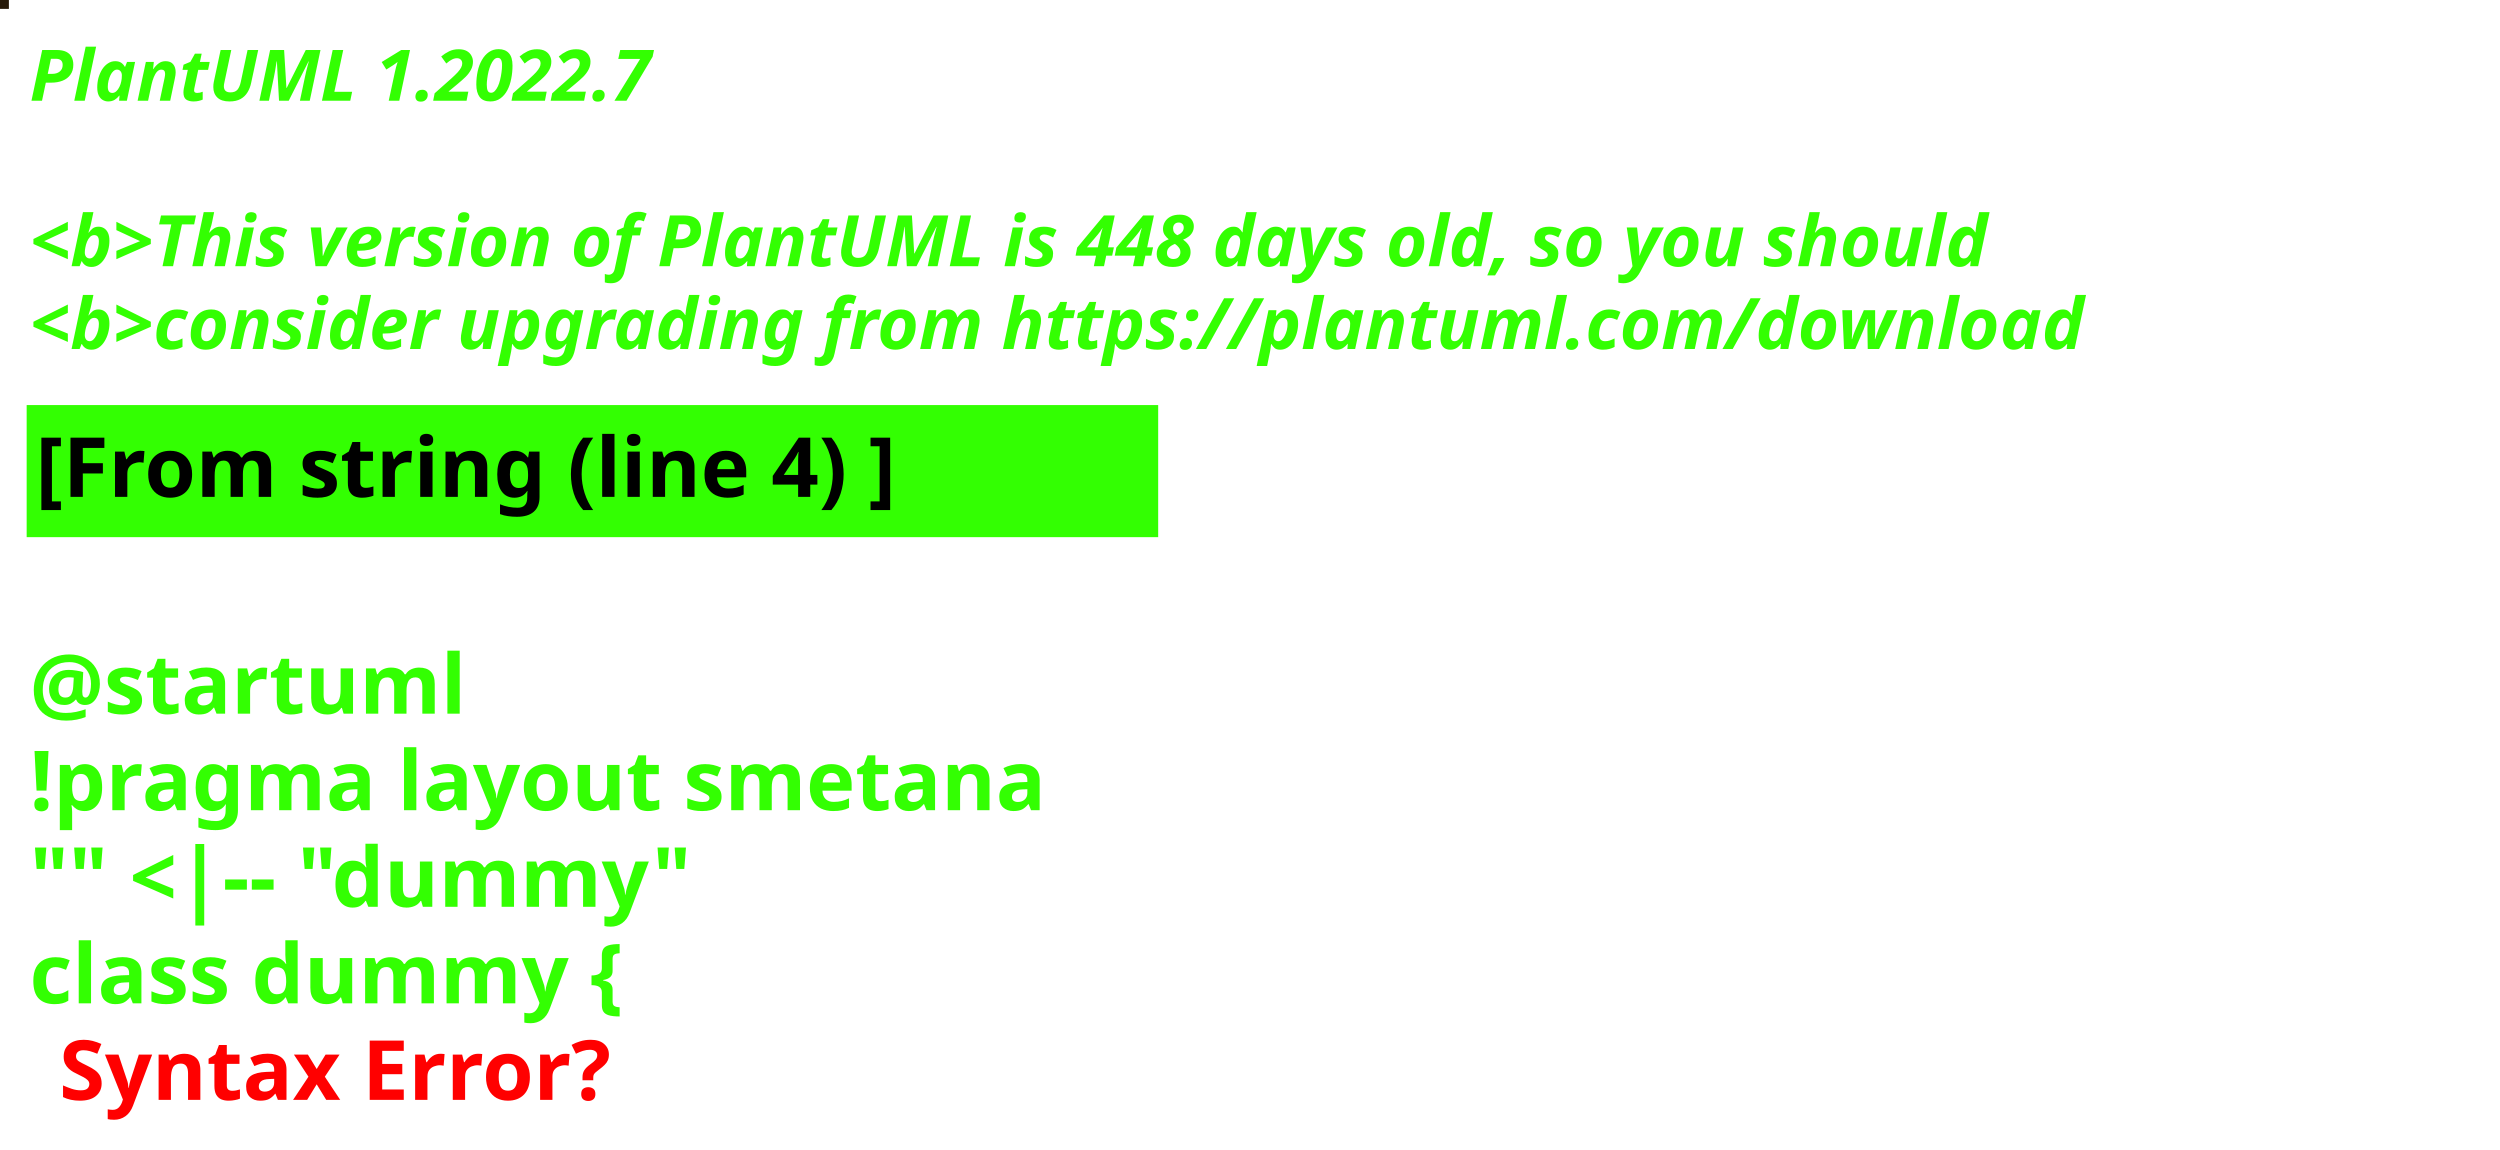
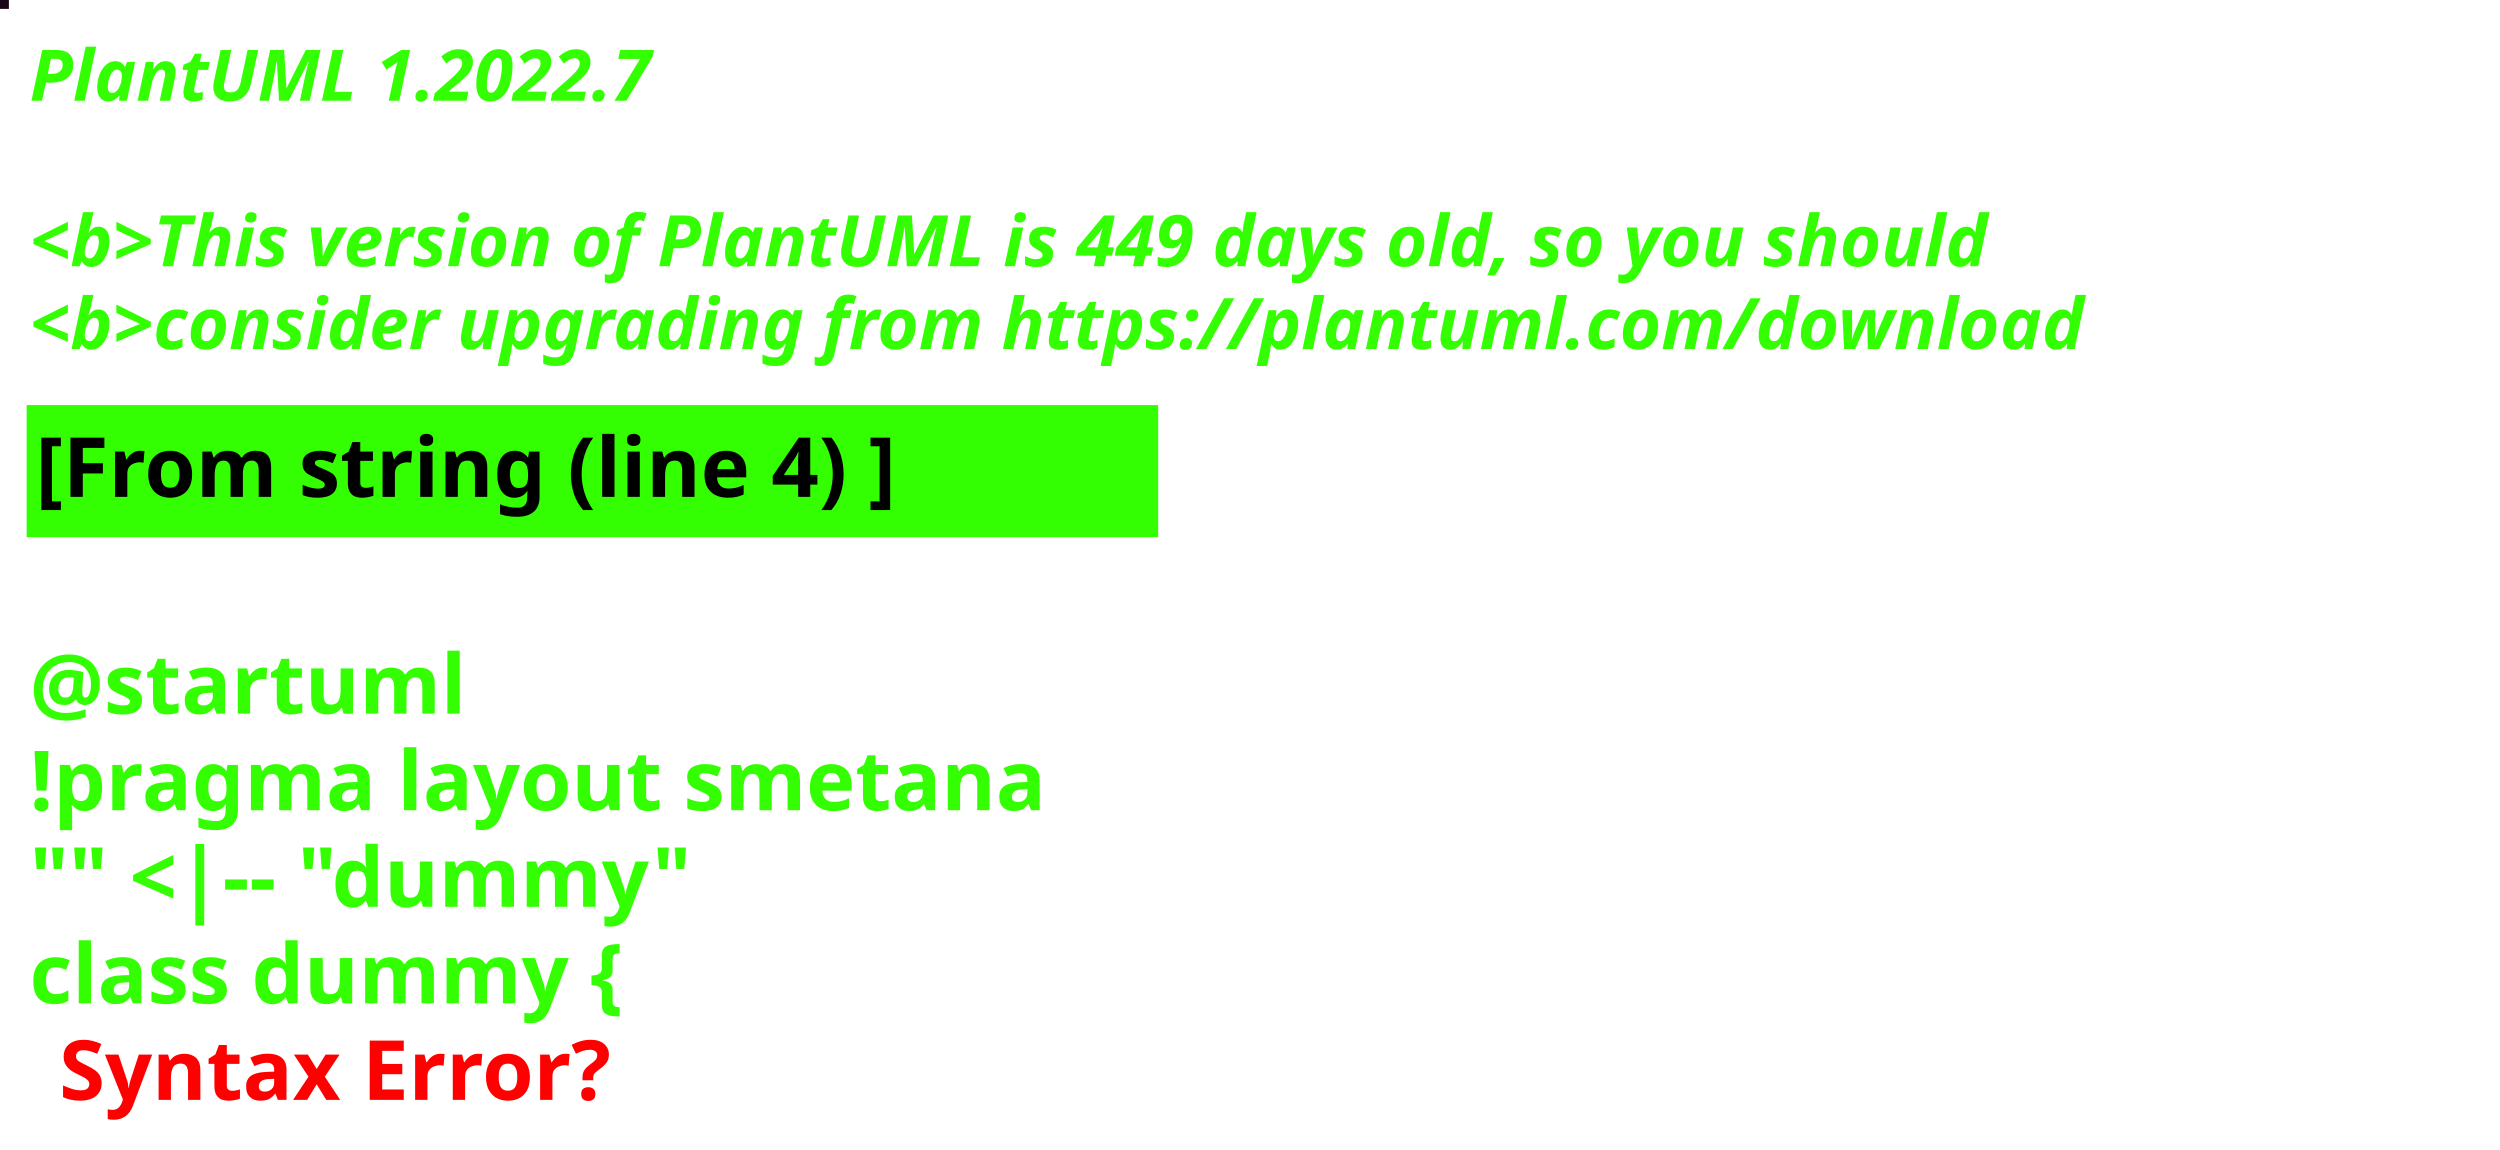
<svg xmlns="http://www.w3.org/2000/svg" contentStyleType="text/css" height="194px" preserveAspectRatio="none" style="width:422px;height:194px;background:#000000;" version="1.1" viewBox="0 0 422 194" width="422px" zoomAndPan="magnify">
  <defs />
  <g>
-     <rect fill="#271A09" height="1" style="stroke:#271A09;stroke-width:1.0;" width="1" x="0" y="0" />
+     <rect fill="#1B0718" height="1" style="stroke:#1B0718;stroke-width:1.0;" width="1" x="0" y="0" />
    <text fill="#33FF02" font-family="sans-serif" font-size="12" font-style="italic" font-weight="bold" lengthAdjust="spacing" textLength="127" x="5" y="17">PlantUML 1.2022.7</text>
    <text fill="#33FF02" font-family="sans-serif" font-size="12" font-style="italic" font-weight="bold" lengthAdjust="spacing" textLength="4" x="5" y="30.969"> </text>
-     <text fill="#33FF02" font-family="sans-serif" font-size="12" font-style="italic" font-weight="bold" lengthAdjust="spacing" textLength="399" x="5" y="44.938">&lt;b&gt;This version of PlantUML is 448 days old, so you should</text>
+     <text fill="#33FF02" font-family="sans-serif" font-size="12" font-style="italic" font-weight="bold" lengthAdjust="spacing" textLength="399" x="5" y="44.938">&lt;b&gt;This version of PlantUML is 449 days old, so you should</text>
    <text fill="#33FF02" font-family="sans-serif" font-size="12" font-style="italic" font-weight="bold" lengthAdjust="spacing" textLength="408" x="5" y="58.906">&lt;b&gt;consider upgrading from https://plantuml.com/download</text>
    <rect fill="#33FF02" height="21.297" style="stroke:#33FF02;stroke-width:1.0;" width="190" x="5" y="68.875" />
    <text fill="#000000" font-family="sans-serif" font-size="14" font-weight="bold" lengthAdjust="spacing" textLength="168" x="6" y="83.875">[From string (line 4) ]</text>
    <text fill="#33FF02" font-family="sans-serif" font-size="14" font-weight="bold" lengthAdjust="spacing" textLength="5" x="5" y="104.172"> </text>
    <text fill="#33FF02" font-family="sans-serif" font-size="14" font-weight="bold" lengthAdjust="spacing" textLength="79" x="5" y="120.469">@startuml</text>
    <text fill="#33FF02" font-family="sans-serif" font-size="14" font-weight="bold" lengthAdjust="spacing" textLength="190" x="5" y="136.766">!pragma layout smetana</text>
    <text fill="#33FF02" font-family="sans-serif" font-size="14" font-weight="bold" lengthAdjust="spacing" textLength="124" x="5" y="153.062">"" &lt;|-- "dummy"</text>
    <text fill="#33FF02" font-family="sans-serif" font-size="14" font-weight="bold" lengthAdjust="spacing" text-decoration="wavy underline" textLength="117" x="5" y="169.359">class dummy {</text>
    <text fill="#FF0000" font-family="sans-serif" font-size="14" font-weight="bold" lengthAdjust="spacing" textLength="106" x="10" y="185.656">Syntax Error?</text>
  </g>
</svg>
